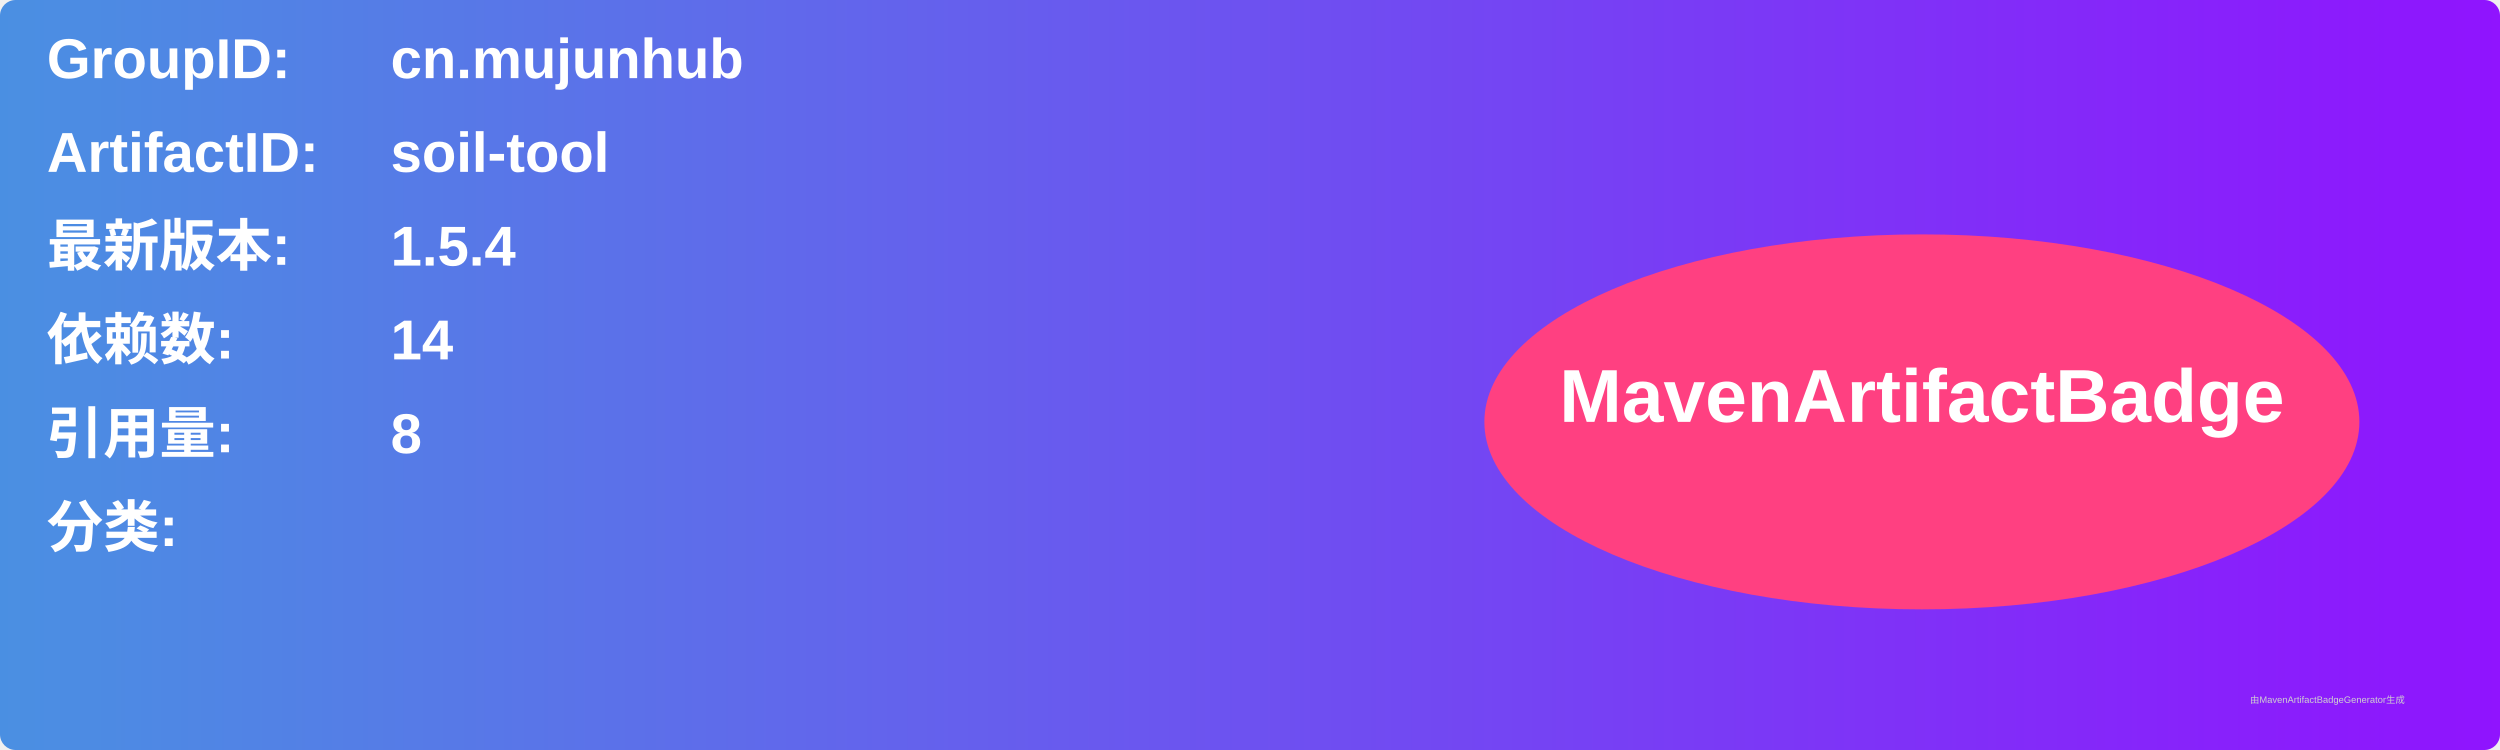
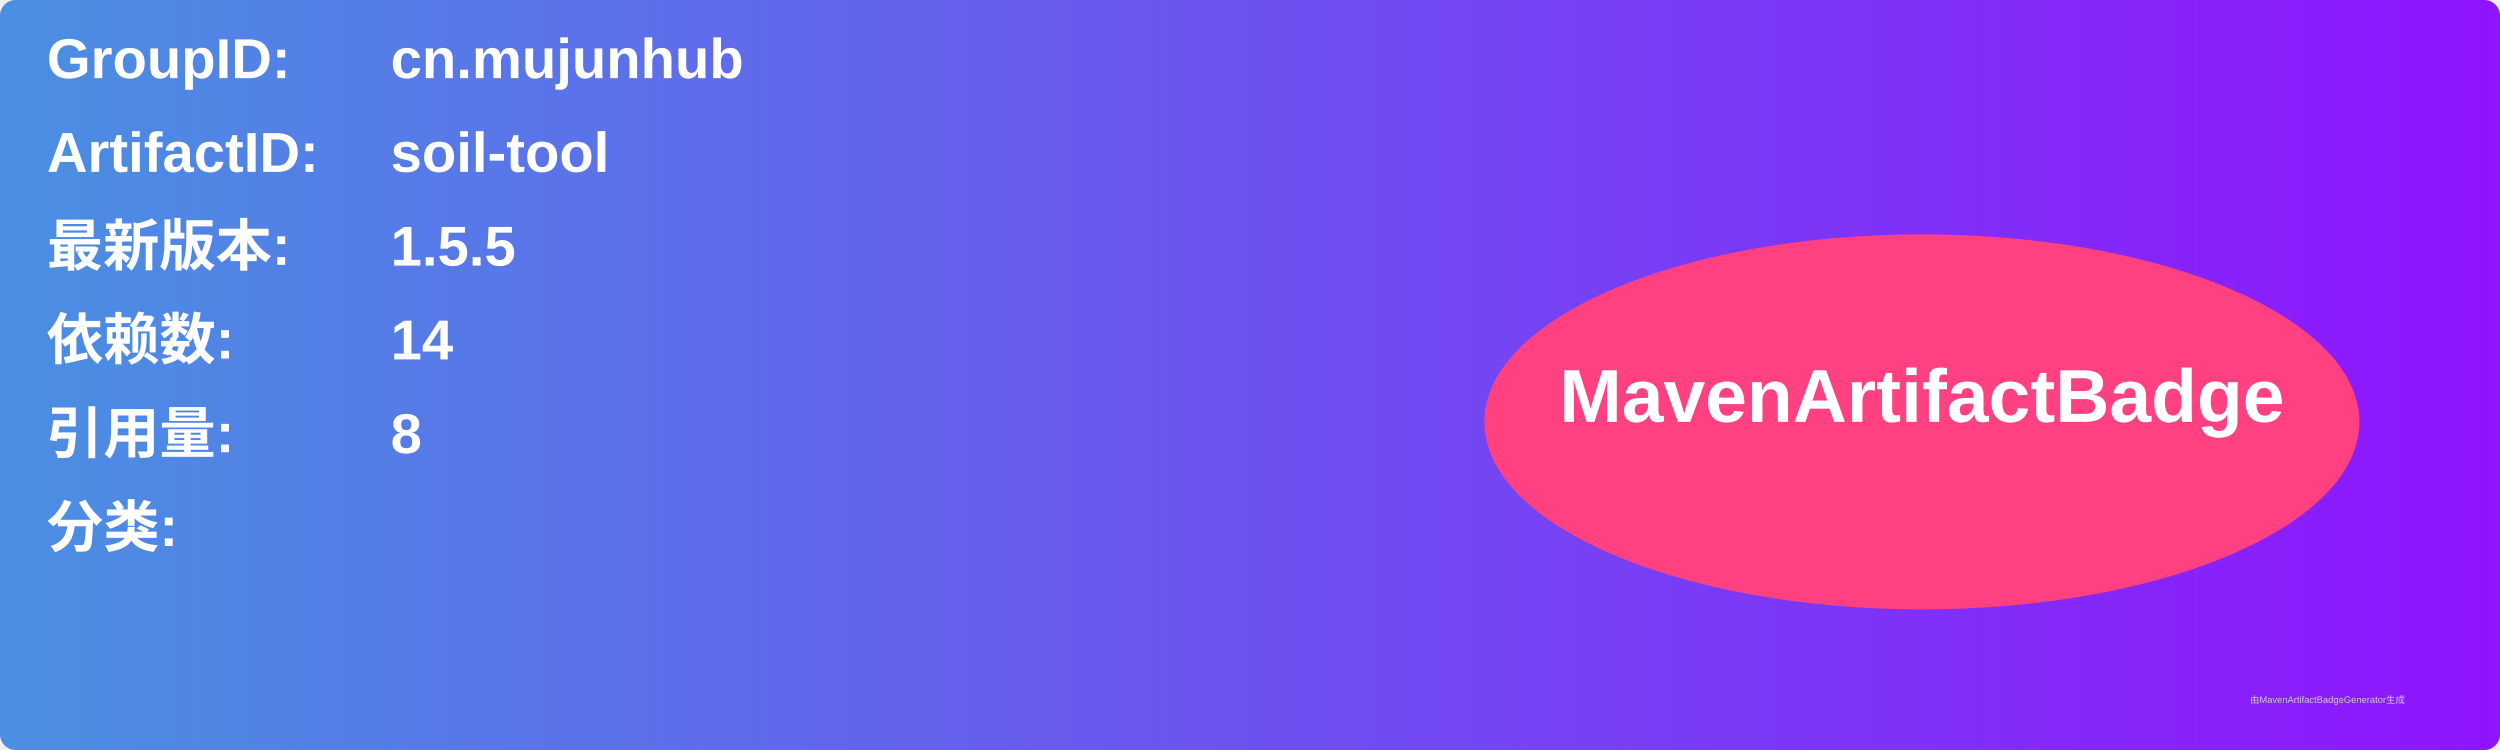
<svg xmlns="http://www.w3.org/2000/svg" width="800" height="240" viewBox="0 0 800 240">
  <linearGradient id="grad" x1="0%" y1="0%" x2="100%" y2="0%">
    <stop offset="0%" stop-color="#4a90e2" />
    <stop offset="100%" stop-color="#9013fe" />
  </linearGradient>
  <rect width="100%" height="100%" rx="5" ry="5" fill="url(#grad)" />
  <g transform="translate(15, 15)">
    <text x="0" y="10" font-family="Arial" font-size="18" fill="white" font-weight="bold" width="260">GroupID:</text>
    <text x="110" y="10" font-family="Arial" font-size="18" fill="white" font-weight="bold" width="460">cn.mujunhub</text>
    <text x="0" y="40" font-family="Arial" font-size="18" fill="white" font-weight="bold" width="260">ArtifactID:</text>
    <text x="110" y="40" font-family="Arial" font-size="18" fill="white" font-weight="bold" width="460">soil-tool</text>
    <text x="0" y="70" font-family="Arial" font-size="18" fill="white" font-weight="bold">最新版本:</text>
    <text x="110" y="70" font-family="Arial" font-size="18" fill="white" font-weight="bold">
-       <tspan font-weight="bold">1.5.4</tspan>
+       <tspan font-weight="bold">1.5.5</tspan>
    </text>
    <text x="0" y="100" font-family="Arial" font-size="18" fill="white" font-weight="bold">依赖数: </text>
    <text x="110" y="100" font-family="Arial" font-size="18" fill="white">
      <tspan font-weight="bold">14</tspan>
    </text>
    <text x="0" y="130" font-family="Arial" font-size="18" fill="white" font-weight="bold">引用量: </text>
    <text x="110" y="130" font-family="Arial" font-size="18" fill="white">
      <tspan font-weight="bold">8</tspan>
    </text>
    <text x="0" y="160" font-family="Arial" font-size="18" fill="white" font-weight="bold">分类:</text>
    <text x="10" y="190" font-family="Arial" font-size="10" fill="white">
      <tspan font-weight="bold" />
    </text>
    <ellipse cx="600" cy="120" rx="140" ry="60" fill="#ff4081" />
    <text x="600" y="120" text-anchor="middle" font-family="Arial" font-size="24" fill="white" font-weight="bold">MavenArtifactBadge</text>
  </g>
  <text x="720" y="225" font-family="Arial" font-size="3" fill="#d0d0d0">由MavenArtifactBadgeGenerator生成</text>
</svg>
